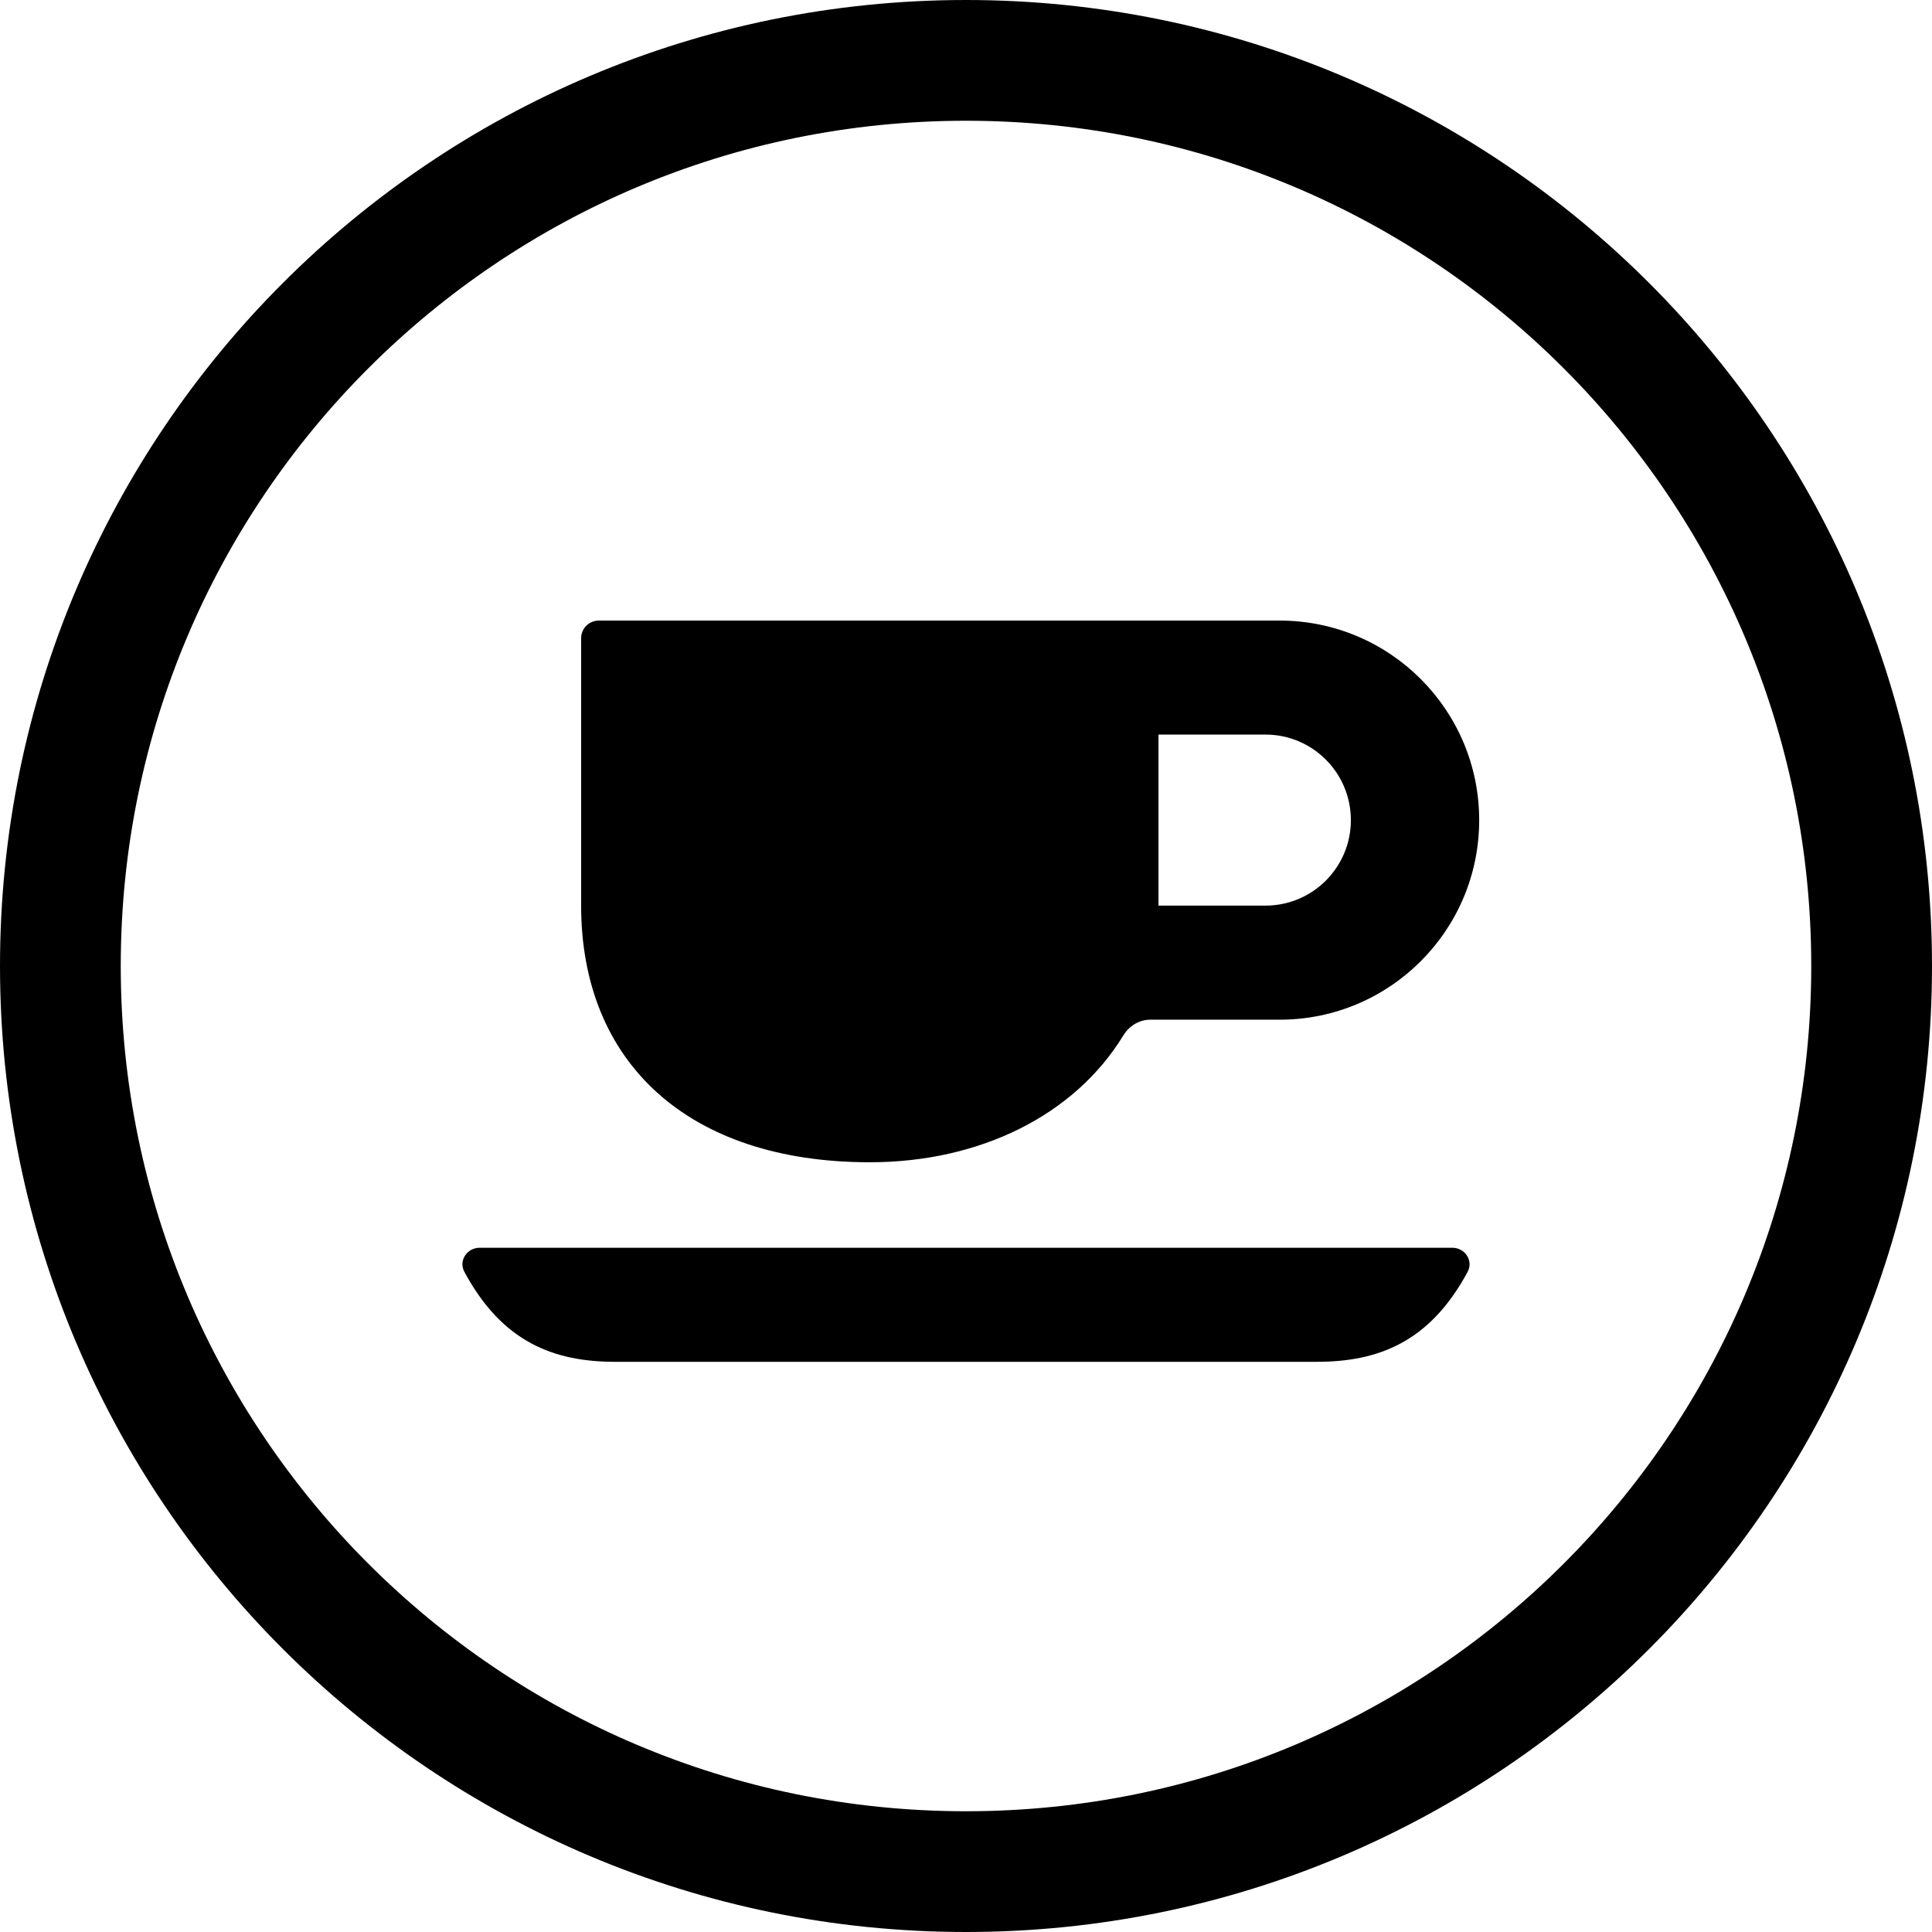
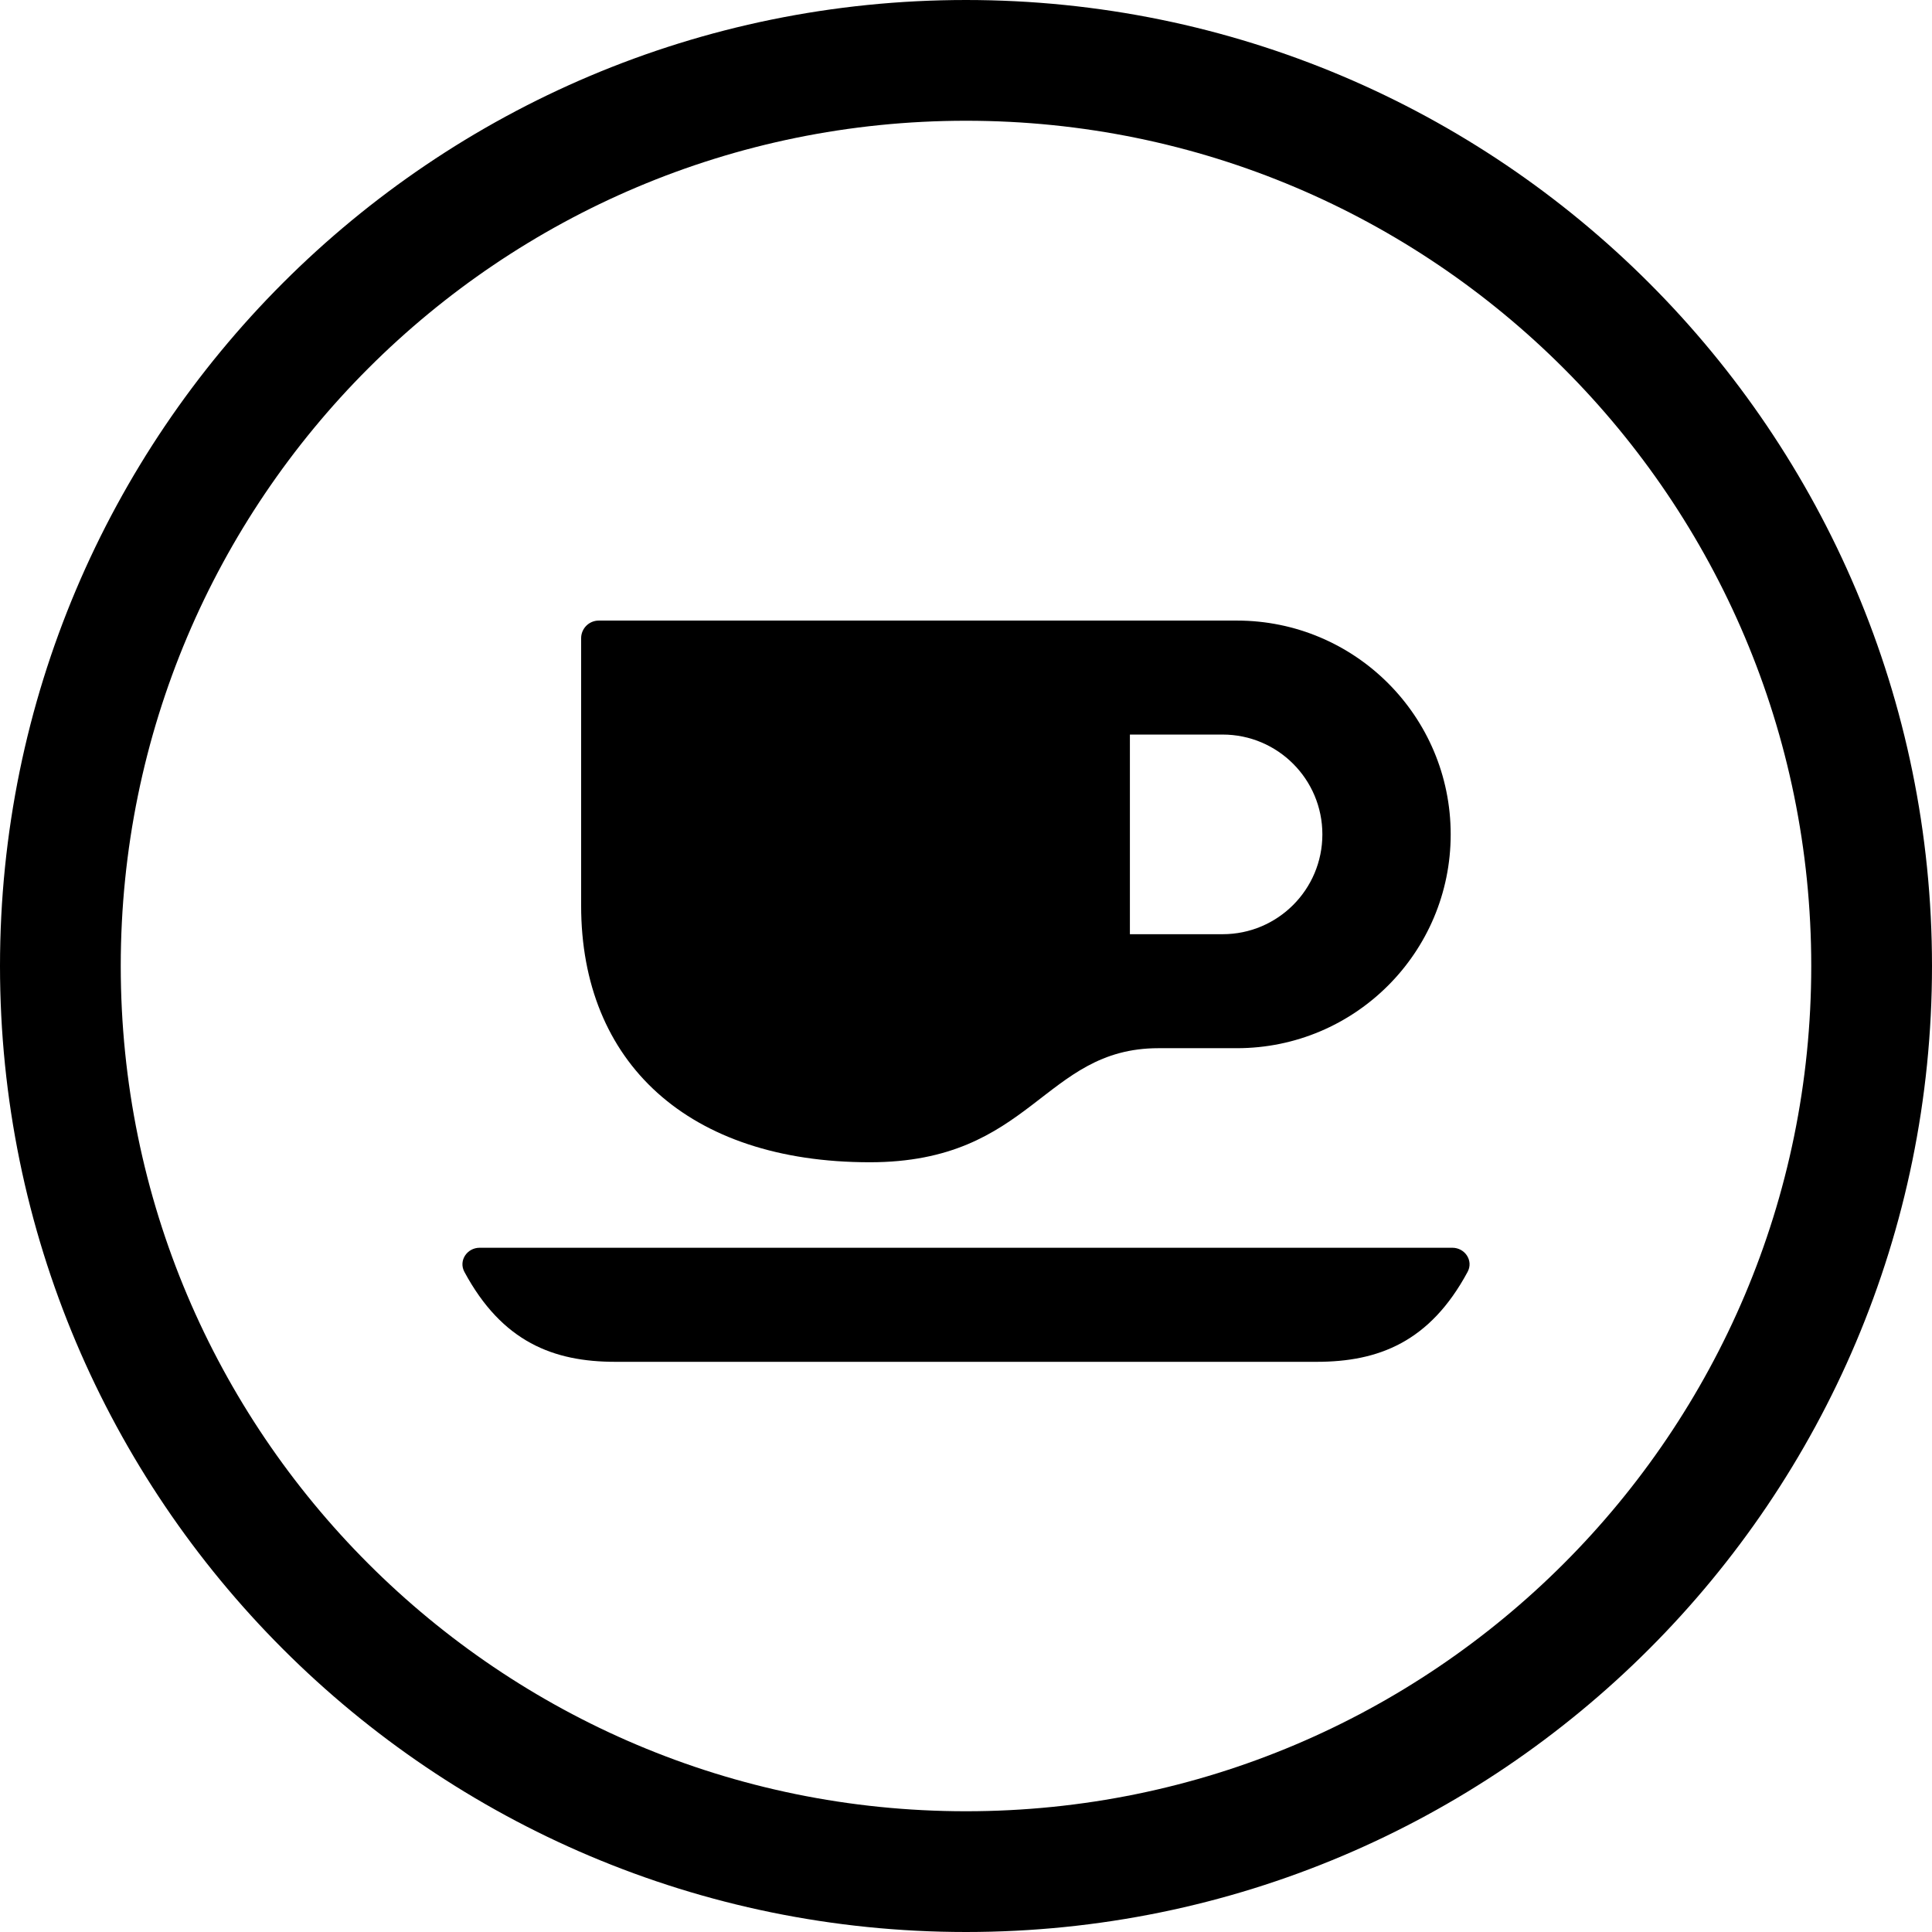
<svg xmlns="http://www.w3.org/2000/svg" width="24" height="24" viewBox="0 0 24 24">
  <circle cx="12" cy="12" r="11.25" fill="none" stroke="currentColor" stroke-width="1.5" />
-   <path fill="currentColor" d="M7.439 7.709L15.896 7.709C17.265 7.709 18.375 8.819 18.375 10.188C18.375 11.557 17.265 12.667 15.896 12.667L14.288 12.667C14.151 12.667 14.026 12.745 13.954 12.863C13.348 13.856 12.17 14.438 10.805 14.438C8.547 14.438 7.219 13.198 7.219 11.25L7.219 7.929C7.219 7.807 7.317 7.709 7.439 7.709ZM5.959 15.5L18.041 15.5C18.199 15.5 18.306 15.661 18.231 15.8C17.762 16.671 17.124 16.917 16.356 16.917L7.644 16.917C6.876 16.917 6.238 16.671 5.769 15.8C5.694 15.661 5.801 15.5 5.959 15.5ZM14.391 11.25L15.719 11.25C16.306 11.25 16.781 10.775 16.781 10.188C16.781 9.601 16.306 9.125 15.719 9.125L14.391 9.125L14.391 11.25Z" />
+   <path fill="currentColor" d="M7.439 7.709L15.365 7.709C16.832 7.709 18.021 8.898 18.021 10.365C18.021 11.832 16.832 13.021 15.365 13.021L14.391 13.021C12.956 13.021 12.823 14.438 10.805 14.438C8.547 14.438 7.219 13.198 7.219 11.25L7.219 7.929C7.219 7.807 7.317 7.709 7.439 7.709ZM5.959 15.5L18.041 15.5C18.199 15.5 18.306 15.661 18.231 15.8C17.762 16.671 17.124 16.917 16.356 16.917L7.644 16.917C6.876 16.917 6.238 16.671 5.769 15.8C5.694 15.661 5.801 15.5 5.959 15.5ZM14.036 11.605L15.188 11.605C15.872 11.605 16.427 11.05 16.427 10.365C16.427 9.68 15.872 9.125 15.188 9.125L14.036 9.125L14.036 11.605Z" />
</svg>
